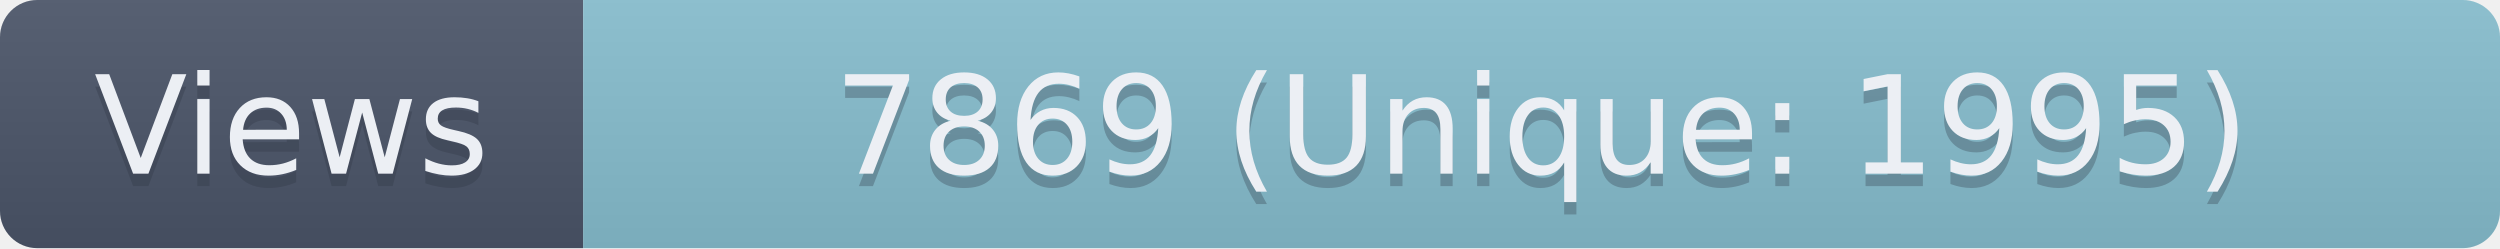
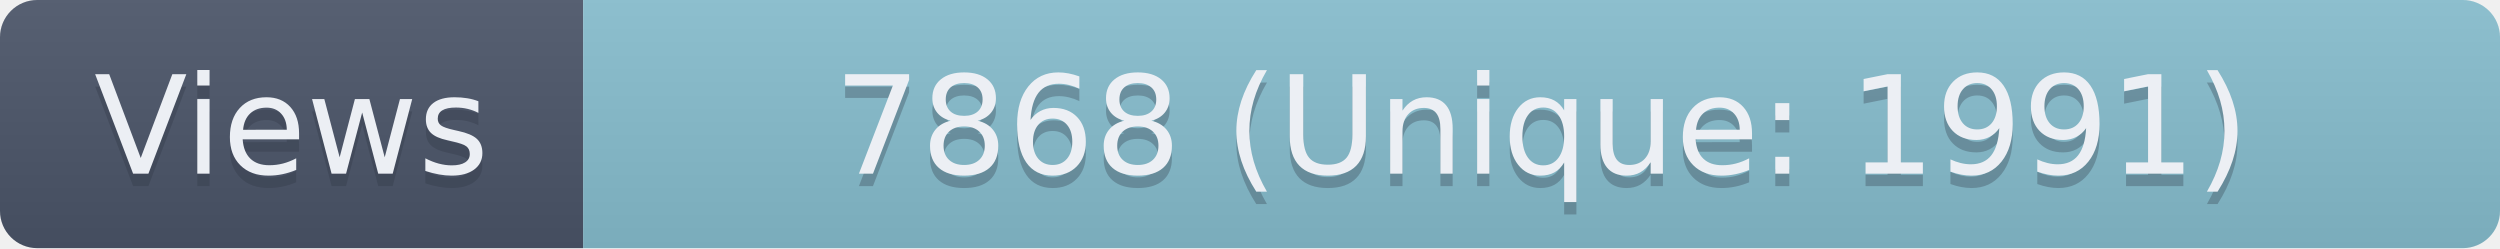
- <svg xmlns="http://www.w3.org/2000/svg" width="201.5" height="20" role="img" aria-label="Views: 7869 (Unique: 1995)">
+ <svg xmlns="http://www.w3.org/2000/svg" width="201.5" height="20" role="img" aria-label="Views: 7868 (Unique: 1991)">
  <linearGradient id="s" x2="0" y2="100%">
    <stop offset="0" stop-color="#bbb" stop-opacity=".1" />
    <stop offset="1" stop-opacity=".1" />
  </linearGradient>
  <clipPath id="r">
    <rect width="201.5" height="20" rx="3" fill="#fff" />
  </clipPath>
  <g clip-path="url(#r)">
    <rect width="47" height="20" fill="#4C566A" />
    <rect x="47" width="154.5" height="20" fill="#88C0D0" />
    <rect width="201.5" height="20" fill="url(#s)" />
  </g>
  <g fill="#ECEFF4" text-anchor="middle" font-family="Verdana,Geneva,DejaVu Sans,sans-serif" text-rendering="geometricPrecision" font-size="110">
    <text aria-hidden="true" x="235" y="150" fill="#2E3440" fill-opacity=".3" transform="scale(.1)" textLength="370">Views</text>
    <text x="235" y="140" transform="scale(.1)" textLength="370">Views</text>
-     <text aria-hidden="true" x="1242.5" y="150" fill="#2E3440" fill-opacity=".3" transform="scale(.1)" textLength="1445">7869 (Unique: 1995)</text>
-     <text x="1242.5" y="140" transform="scale(.1)" textLength="1445">7869 (Unique: 1995)</text>
+     <text aria-hidden="true" x="1242.5" y="150" fill="#2E3440" fill-opacity=".3" transform="scale(.1)" textLength="1445">7868 (Unique: 1991)</text>
+     <text x="1242.5" y="140" transform="scale(.1)" textLength="1445">7868 (Unique: 1991)</text>
  </g>
</svg>
